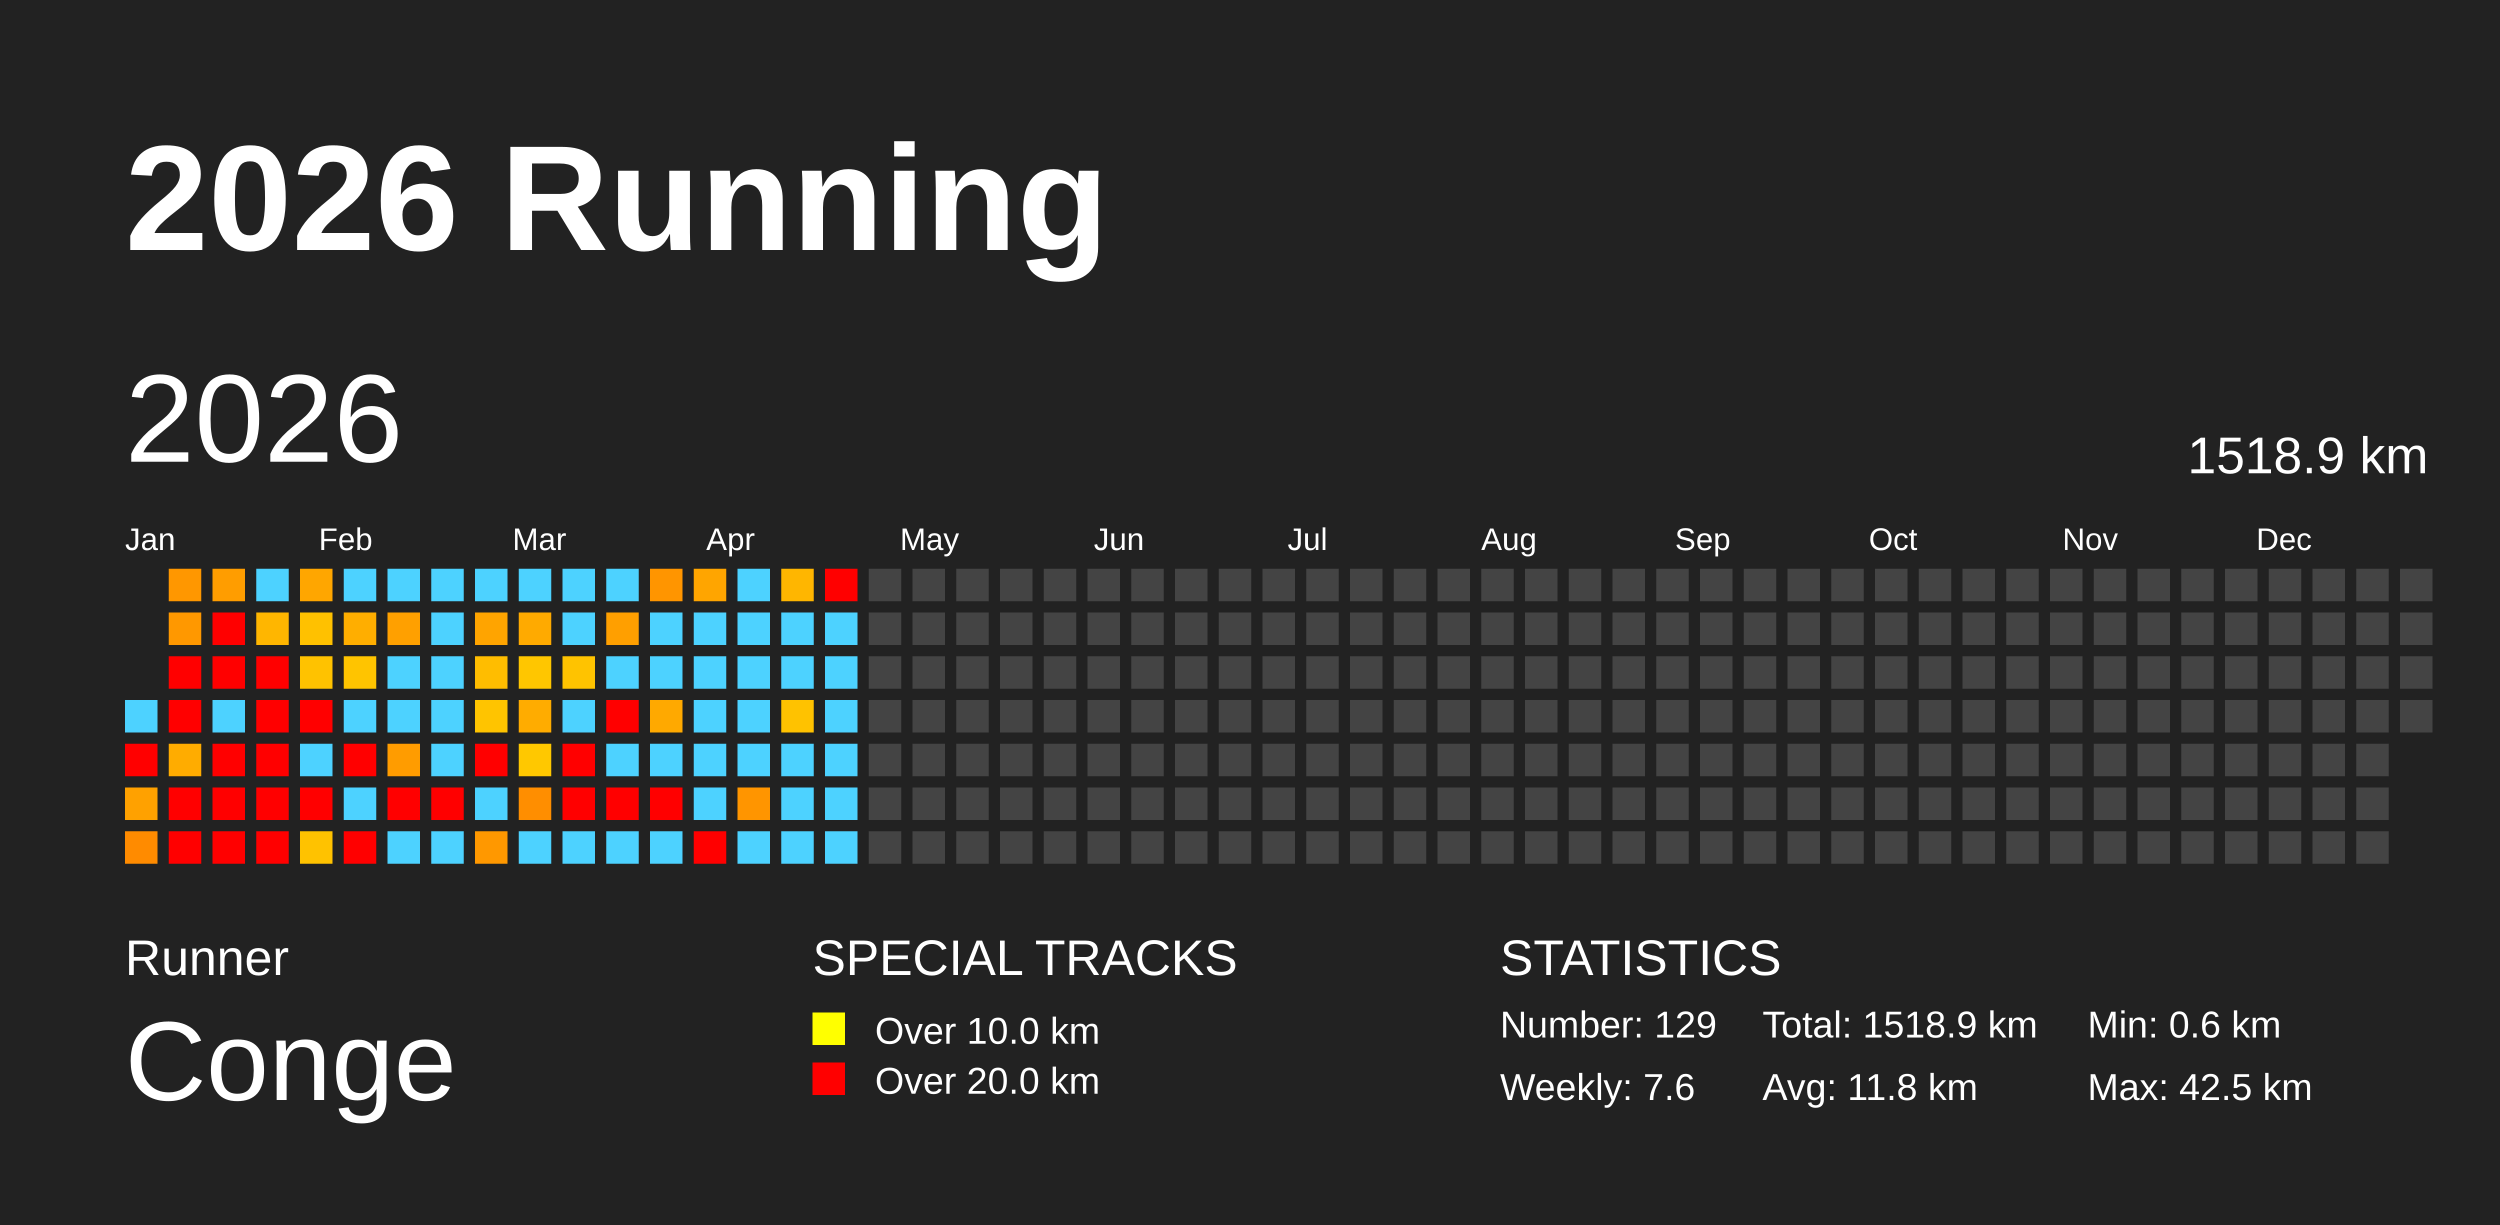
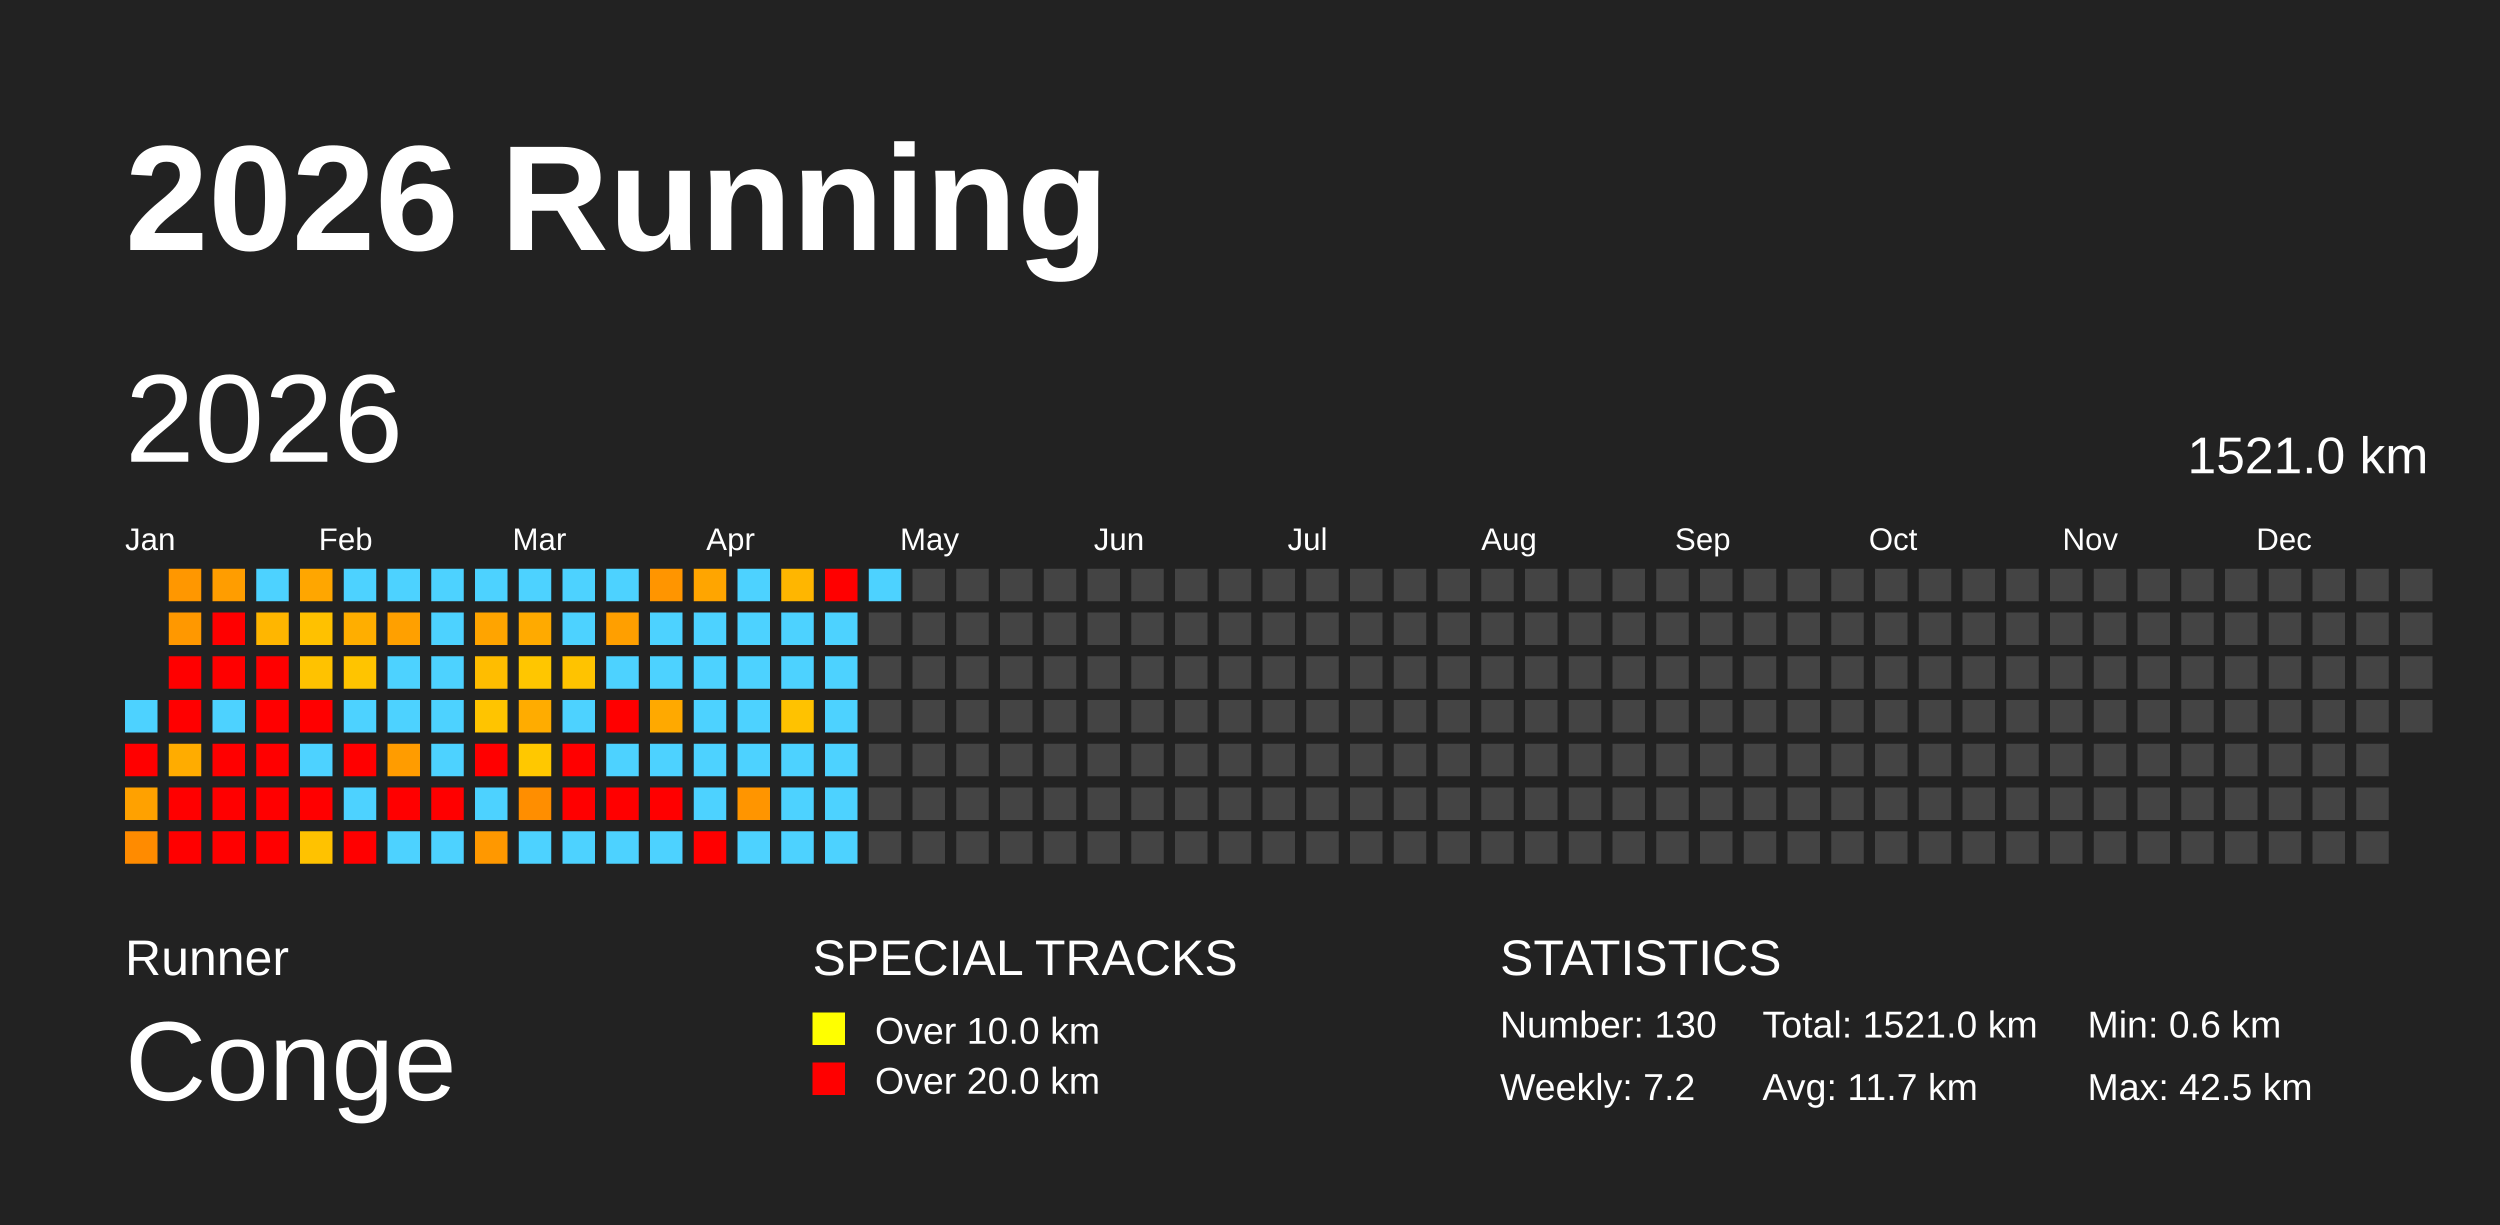
<svg xmlns="http://www.w3.org/2000/svg" baseProfile="full" height="98mm" version="1.1" viewBox="0,0,200,98" width="200mm">
  <defs />
  <rect fill="#222222" height="98" width="200" x="0" y="0" />
  <text fill="#FFFFFF" style="font-size:12px; font-family:Arial; font-weight:bold;" x="10" y="20">2026 Running</text>
  <text fill="#FFFFFF" style="font-size:4px; font-family:Arial" x="10" y="78">Runner</text>
  <text fill="#FFFFFF" style="font-size:9px; font-family:Arial" x="10" y="88">Conge</text>
  <text fill="#FFFFFF" style="font-size:4px; font-family:Arial" x="65" y="78">SPECIAL TRACKS</text>
  <rect fill="yellow" height="2.6" width="2.6" x="65" y="81" />
  <text fill="#FFFFFF" style="font-size:3px; font-family:Arial" x="70" y="83.5">Over 10.0 km</text>
  <rect fill="red" height="2.6" width="2.6" x="65" y="85" />
  <text fill="#FFFFFF" style="font-size:3px; font-family:Arial" x="70" y="87.5">Over 20.0 km</text>
  <text fill="#FFFFFF" style="font-size:4px; font-family:Arial" x="120" y="78">STATISTICS</text>
-   <text fill="#FFFFFF" style="font-size:3px; font-family:Arial" x="120" y="83">Number: 129</text>
-   <text fill="#FFFFFF" style="font-size:3px; font-family:Arial" x="120" y="88">Weekly: 7.6</text>
-   <text fill="#FFFFFF" style="font-size:3px; font-family:Arial" x="141" y="83">Total: 1518.9 km</text>
-   <text fill="#FFFFFF" style="font-size:3px; font-family:Arial" x="141" y="88">Avg: 11.8 km</text>
+   <text fill="#FFFFFF" style="font-size:3px; font-family:Arial" x="120" y="83">Number: 130</text>
+   <text fill="#FFFFFF" style="font-size:3px; font-family:Arial" x="120" y="88">Weekly: 7.2</text>
+   <text fill="#FFFFFF" style="font-size:3px; font-family:Arial" x="141" y="83">Total: 1521.0 km</text>
+   <text fill="#FFFFFF" style="font-size:3px; font-family:Arial" x="141" y="88">Avg: 11.7 km</text>
  <text fill="#FFFFFF" style="font-size:3px; font-family:Arial" x="167" y="83">Min: 0.6 km</text>
  <text fill="#FFFFFF" style="font-size:3px; font-family:Arial" x="167" y="88">Max: 42.5 km</text>
  <text dominant-baseline="hanging" fill="#FFFFFF" style="font-size:10.0px; font-family:Arial;" x="10" y="30">2026</text>
-   <text dominant-baseline="hanging" fill="#FFFFFF" style="font-size:4.125px; font-family:Arial;" x="175" y="35">1518.9 km</text>
+   <text dominant-baseline="hanging" fill="#FFFFFF" style="font-size:4.125px; font-family:Arial;" x="175" y="35">1521.0 km</text>
  <text fill="#FFFFFF" style="font-size:2.5px; font-family:Arial" x="10.0" y="44">Jan</text>
  <text fill="#FFFFFF" style="font-size:2.5px; font-family:Arial" x="25.5" y="44">Feb</text>
  <text fill="#FFFFFF" style="font-size:2.5px; font-family:Arial" x="41.0" y="44">Mar</text>
  <text fill="#FFFFFF" style="font-size:2.5px; font-family:Arial" x="56.5" y="44">Apr</text>
  <text fill="#FFFFFF" style="font-size:2.5px; font-family:Arial" x="72.0" y="44">May</text>
  <text fill="#FFFFFF" style="font-size:2.5px; font-family:Arial" x="87.5" y="44">Jun</text>
  <text fill="#FFFFFF" style="font-size:2.5px; font-family:Arial" x="103.0" y="44">Jul</text>
  <text fill="#FFFFFF" style="font-size:2.5px; font-family:Arial" x="118.5" y="44">Aug</text>
  <text fill="#FFFFFF" style="font-size:2.5px; font-family:Arial" x="134.0" y="44">Sep</text>
  <text fill="#FFFFFF" style="font-size:2.5px; font-family:Arial" x="149.5" y="44">Oct</text>
  <text fill="#FFFFFF" style="font-size:2.5px; font-family:Arial" x="165.0" y="44">Nov</text>
  <text fill="#FFFFFF" style="font-size:2.5px; font-family:Arial" x="180.5" y="44">Dec</text>
  <rect fill="#4dd2ff" height="2.6" width="2.6" x="10.0" y="56.0" />
  <rect fill="red" height="2.6" width="2.6" x="10.0" y="59.5" />
  <rect fill="#ffa100" height="2.6" width="2.6" x="10.0" y="63.0" />
  <rect fill="#ff8b00" height="2.6" width="2.6" x="10.0" y="66.5" />
  <rect fill="#ff9700" height="2.6" width="2.6" x="13.5" y="45.5" />
  <rect fill="#ff9800" height="2.6" width="2.6" x="13.5" y="49.0" />
  <rect fill="red" height="2.6" width="2.6" x="13.5" y="52.5" />
  <rect fill="red" height="2.6" width="2.6" x="13.5" y="56.0" />
  <rect fill="#ffac00" height="2.6" width="2.6" x="13.5" y="59.5" />
  <rect fill="red" height="2.6" width="2.6" x="13.5" y="63.0" />
  <rect fill="red" height="2.6" width="2.6" x="13.5" y="66.5" />
  <rect fill="#ff9d00" height="2.6" width="2.6" x="17.0" y="45.5" />
  <rect fill="red" height="2.6" width="2.6" x="17.0" y="49.0" />
  <rect fill="red" height="2.6" width="2.6" x="17.0" y="52.5" />
  <rect fill="#4dd2ff" height="2.6" width="2.6" x="17.0" y="56.0" />
  <rect fill="red" height="2.6" width="2.6" x="17.0" y="59.5" />
  <rect fill="red" height="2.6" width="2.6" x="17.0" y="63.0" />
  <rect fill="red" height="2.6" width="2.6" x="17.0" y="66.5" />
  <rect fill="#4dd2ff" height="2.6" width="2.6" x="20.5" y="45.5" />
  <rect fill="#ffb600" height="2.6" width="2.6" x="20.5" y="49.0" />
  <rect fill="red" height="2.6" width="2.6" x="20.5" y="52.5" />
  <rect fill="red" height="2.6" width="2.6" x="20.5" y="56.0" />
  <rect fill="red" height="2.6" width="2.6" x="20.5" y="59.5" />
  <rect fill="red" height="2.6" width="2.6" x="20.5" y="63.0" />
  <rect fill="red" height="2.6" width="2.6" x="20.5" y="66.5" />
  <rect fill="#ffa600" height="2.6" width="2.6" x="24.0" y="45.5" />
  <rect fill="#ffc100" height="2.6" width="2.6" x="24.0" y="49.0" />
  <rect fill="#ffc200" height="2.6" width="2.6" x="24.0" y="52.5" />
  <rect fill="red" height="2.6" width="2.6" x="24.0" y="56.0" />
  <rect fill="#4dd2ff" height="2.6" width="2.6" x="24.0" y="59.5" />
  <rect fill="red" height="2.6" width="2.6" x="24.0" y="63.0" />
  <rect fill="#ffc200" height="2.6" width="2.6" x="24.0" y="66.5" />
  <rect fill="#4dd2ff" height="2.6" width="2.6" x="27.5" y="45.5" />
  <rect fill="#ffae00" height="2.6" width="2.6" x="27.5" y="49.0" />
  <rect fill="#ffc400" height="2.6" width="2.6" x="27.5" y="52.5" />
  <rect fill="#4dd2ff" height="2.6" width="2.6" x="27.5" y="56.0" />
  <rect fill="red" height="2.6" width="2.6" x="27.5" y="59.5" />
  <rect fill="#4dd2ff" height="2.6" width="2.6" x="27.5" y="63.0" />
  <rect fill="red" height="2.6" width="2.6" x="27.5" y="66.5" />
  <rect fill="#4dd2ff" height="2.6" width="2.6" x="31.0" y="45.5" />
  <rect fill="#ffa000" height="2.6" width="2.6" x="31.0" y="49.0" />
  <rect fill="#4dd2ff" height="2.6" width="2.6" x="31.0" y="52.5" />
  <rect fill="#4dd2ff" height="2.6" width="2.6" x="31.0" y="56.0" />
  <rect fill="#ff9c00" height="2.6" width="2.6" x="31.0" y="59.5" />
  <rect fill="red" height="2.6" width="2.6" x="31.0" y="63.0" />
  <rect fill="#4dd2ff" height="2.6" width="2.6" x="31.0" y="66.5" />
  <rect fill="#4dd2ff" height="2.6" width="2.6" x="34.5" y="45.5" />
  <rect fill="#4dd2ff" height="2.6" width="2.6" x="34.5" y="49.0" />
  <rect fill="#4dd2ff" height="2.6" width="2.6" x="34.5" y="52.5" />
  <rect fill="#4dd2ff" height="2.6" width="2.6" x="34.5" y="56.0" />
  <rect fill="#4dd2ff" height="2.6" width="2.6" x="34.5" y="59.5" />
  <rect fill="red" height="2.6" width="2.6" x="34.5" y="63.0" />
  <rect fill="#4dd2ff" height="2.6" width="2.6" x="34.5" y="66.5" />
  <rect fill="#4dd2ff" height="2.6" width="2.6" x="38.0" y="45.5" />
  <rect fill="#ffa400" height="2.6" width="2.6" x="38.0" y="49.0" />
  <rect fill="#ffbd00" height="2.6" width="2.6" x="38.0" y="52.5" />
  <rect fill="#ffc400" height="2.6" width="2.6" x="38.0" y="56.0" />
  <rect fill="red" height="2.6" width="2.6" x="38.0" y="59.5" />
  <rect fill="#4dd2ff" height="2.6" width="2.6" x="38.0" y="63.0" />
  <rect fill="#ff9800" height="2.6" width="2.6" x="38.0" y="66.5" />
  <rect fill="#4dd2ff" height="2.6" width="2.6" x="41.5" y="45.5" />
  <rect fill="#ffaa00" height="2.6" width="2.6" x="41.5" y="49.0" />
  <rect fill="#ffc600" height="2.6" width="2.6" x="41.5" y="52.5" />
  <rect fill="#ffac00" height="2.6" width="2.6" x="41.5" y="56.0" />
  <rect fill="#ffc800" height="2.6" width="2.6" x="41.5" y="59.5" />
  <rect fill="#ff8e00" height="2.6" width="2.6" x="41.5" y="63.0" />
  <rect fill="#4dd2ff" height="2.6" width="2.6" x="41.5" y="66.5" />
  <rect fill="#4dd2ff" height="2.6" width="2.6" x="45.0" y="45.5" />
  <rect fill="#4dd2ff" height="2.6" width="2.6" x="45.0" y="49.0" />
  <rect fill="#ffc300" height="2.6" width="2.6" x="45.0" y="52.5" />
  <rect fill="#4dd2ff" height="2.6" width="2.6" x="45.0" y="56.0" />
  <rect fill="red" height="2.6" width="2.6" x="45.0" y="59.5" />
  <rect fill="red" height="2.6" width="2.6" x="45.0" y="63.0" />
  <rect fill="#4dd2ff" height="2.6" width="2.6" x="45.0" y="66.5" />
  <rect fill="#4dd2ff" height="2.6" width="2.6" x="48.5" y="45.5" />
  <rect fill="#ff9f00" height="2.6" width="2.6" x="48.5" y="49.0" />
  <rect fill="#4dd2ff" height="2.6" width="2.6" x="48.5" y="52.5" />
  <rect fill="red" height="2.6" width="2.6" x="48.5" y="56.0" />
  <rect fill="#4dd2ff" height="2.6" width="2.6" x="48.5" y="59.5" />
  <rect fill="red" height="2.6" width="2.6" x="48.5" y="63.0" />
  <rect fill="#4dd2ff" height="2.6" width="2.6" x="48.5" y="66.5" />
  <rect fill="#ff9500" height="2.6" width="2.6" x="52.0" y="45.5" />
  <rect fill="#4dd2ff" height="2.6" width="2.6" x="52.0" y="49.0" />
  <rect fill="#4dd2ff" height="2.6" width="2.6" x="52.0" y="52.5" />
  <rect fill="#ffa900" height="2.6" width="2.6" x="52.0" y="56.0" />
  <rect fill="#4dd2ff" height="2.6" width="2.6" x="52.0" y="59.5" />
  <rect fill="red" height="2.6" width="2.6" x="52.0" y="63.0" />
  <rect fill="#4dd2ff" height="2.6" width="2.6" x="52.0" y="66.5" />
  <rect fill="#ffa500" height="2.6" width="2.6" x="55.5" y="45.5" />
  <rect fill="#4dd2ff" height="2.6" width="2.6" x="55.5" y="49.0" />
  <rect fill="#4dd2ff" height="2.6" width="2.6" x="55.5" y="52.5" />
  <rect fill="#4dd2ff" height="2.6" width="2.6" x="55.5" y="56.0" />
  <rect fill="#4dd2ff" height="2.6" width="2.6" x="55.5" y="59.5" />
  <rect fill="#4dd2ff" height="2.6" width="2.6" x="55.5" y="63.0" />
  <rect fill="red" height="2.6" width="2.6" x="55.5" y="66.5" />
  <rect fill="#4dd2ff" height="2.6" width="2.6" x="59.0" y="45.5" />
  <rect fill="#4dd2ff" height="2.6" width="2.6" x="59.0" y="49.0" />
  <rect fill="#4dd2ff" height="2.6" width="2.6" x="59.0" y="52.5" />
  <rect fill="#4dd2ff" height="2.6" width="2.6" x="59.0" y="56.0" />
  <rect fill="#4dd2ff" height="2.6" width="2.6" x="59.0" y="59.5" />
  <rect fill="#ff9500" height="2.6" width="2.6" x="59.0" y="63.0" />
  <rect fill="#4dd2ff" height="2.6" width="2.6" x="59.0" y="66.5" />
  <rect fill="#ffb600" height="2.6" width="2.6" x="62.5" y="45.5" />
  <rect fill="#4dd2ff" height="2.6" width="2.6" x="62.5" y="49.0" />
  <rect fill="#4dd2ff" height="2.6" width="2.6" x="62.5" y="52.5" />
  <rect fill="#ffc200" height="2.6" width="2.6" x="62.5" y="56.0" />
  <rect fill="#4dd2ff" height="2.6" width="2.6" x="62.5" y="59.5" />
  <rect fill="#4dd2ff" height="2.6" width="2.6" x="62.5" y="63.0" />
  <rect fill="#4dd2ff" height="2.6" width="2.6" x="62.5" y="66.5" />
  <rect fill="red" height="2.6" width="2.6" x="66.0" y="45.5" />
  <rect fill="#4dd2ff" height="2.6" width="2.6" x="66.0" y="49.0" />
  <rect fill="#4dd2ff" height="2.6" width="2.6" x="66.0" y="52.5" />
  <rect fill="#4dd2ff" height="2.6" width="2.6" x="66.0" y="56.0" />
  <rect fill="#4dd2ff" height="2.6" width="2.6" x="66.0" y="59.5" />
  <rect fill="#4dd2ff" height="2.6" width="2.6" x="66.0" y="63.0" />
  <rect fill="#4dd2ff" height="2.6" width="2.6" x="66.0" y="66.5" />
-   <rect fill="#444444" height="2.6" width="2.6" x="69.5" y="45.5" />
+   <rect fill="#4dd2ff" height="2.6" width="2.6" x="69.5" y="45.5" />
  <rect fill="#444444" height="2.6" width="2.6" x="69.5" y="49.0" />
  <rect fill="#444444" height="2.6" width="2.6" x="69.5" y="52.5" />
  <rect fill="#444444" height="2.6" width="2.6" x="69.5" y="56.0" />
  <rect fill="#444444" height="2.6" width="2.6" x="69.5" y="59.5" />
  <rect fill="#444444" height="2.6" width="2.6" x="69.5" y="63.0" />
  <rect fill="#444444" height="2.6" width="2.6" x="69.5" y="66.5" />
  <rect fill="#444444" height="2.6" width="2.6" x="73.0" y="45.5" />
  <rect fill="#444444" height="2.6" width="2.6" x="73.0" y="49.0" />
  <rect fill="#444444" height="2.6" width="2.6" x="73.0" y="52.5" />
  <rect fill="#444444" height="2.6" width="2.6" x="73.0" y="56.0" />
  <rect fill="#444444" height="2.6" width="2.6" x="73.0" y="59.5" />
  <rect fill="#444444" height="2.6" width="2.6" x="73.0" y="63.0" />
  <rect fill="#444444" height="2.6" width="2.6" x="73.0" y="66.5" />
  <rect fill="#444444" height="2.6" width="2.6" x="76.5" y="45.5" />
  <rect fill="#444444" height="2.6" width="2.6" x="76.5" y="49.0" />
  <rect fill="#444444" height="2.6" width="2.6" x="76.5" y="52.5" />
  <rect fill="#444444" height="2.6" width="2.6" x="76.5" y="56.0" />
  <rect fill="#444444" height="2.6" width="2.6" x="76.5" y="59.5" />
  <rect fill="#444444" height="2.6" width="2.6" x="76.5" y="63.0" />
  <rect fill="#444444" height="2.6" width="2.6" x="76.5" y="66.5" />
  <rect fill="#444444" height="2.6" width="2.6" x="80.0" y="45.5" />
  <rect fill="#444444" height="2.6" width="2.6" x="80.0" y="49.0" />
  <rect fill="#444444" height="2.6" width="2.6" x="80.0" y="52.5" />
  <rect fill="#444444" height="2.6" width="2.6" x="80.0" y="56.0" />
  <rect fill="#444444" height="2.6" width="2.6" x="80.0" y="59.5" />
  <rect fill="#444444" height="2.6" width="2.6" x="80.0" y="63.0" />
  <rect fill="#444444" height="2.6" width="2.6" x="80.0" y="66.5" />
  <rect fill="#444444" height="2.6" width="2.6" x="83.5" y="45.5" />
  <rect fill="#444444" height="2.6" width="2.6" x="83.5" y="49.0" />
  <rect fill="#444444" height="2.6" width="2.6" x="83.5" y="52.5" />
  <rect fill="#444444" height="2.6" width="2.6" x="83.5" y="56.0" />
  <rect fill="#444444" height="2.6" width="2.6" x="83.5" y="59.5" />
  <rect fill="#444444" height="2.6" width="2.6" x="83.5" y="63.0" />
  <rect fill="#444444" height="2.6" width="2.6" x="83.5" y="66.5" />
  <rect fill="#444444" height="2.6" width="2.6" x="87.0" y="45.5" />
  <rect fill="#444444" height="2.6" width="2.6" x="87.0" y="49.0" />
  <rect fill="#444444" height="2.6" width="2.6" x="87.0" y="52.5" />
  <rect fill="#444444" height="2.6" width="2.6" x="87.0" y="56.0" />
  <rect fill="#444444" height="2.6" width="2.6" x="87.0" y="59.5" />
  <rect fill="#444444" height="2.6" width="2.6" x="87.0" y="63.0" />
  <rect fill="#444444" height="2.6" width="2.6" x="87.0" y="66.5" />
  <rect fill="#444444" height="2.6" width="2.6" x="90.5" y="45.5" />
  <rect fill="#444444" height="2.6" width="2.6" x="90.5" y="49.0" />
  <rect fill="#444444" height="2.6" width="2.6" x="90.5" y="52.5" />
  <rect fill="#444444" height="2.6" width="2.6" x="90.5" y="56.0" />
  <rect fill="#444444" height="2.6" width="2.6" x="90.5" y="59.5" />
  <rect fill="#444444" height="2.6" width="2.6" x="90.5" y="63.0" />
  <rect fill="#444444" height="2.6" width="2.6" x="90.5" y="66.5" />
  <rect fill="#444444" height="2.6" width="2.6" x="94.0" y="45.5" />
  <rect fill="#444444" height="2.6" width="2.6" x="94.0" y="49.0" />
  <rect fill="#444444" height="2.6" width="2.6" x="94.0" y="52.5" />
  <rect fill="#444444" height="2.6" width="2.6" x="94.0" y="56.0" />
  <rect fill="#444444" height="2.6" width="2.6" x="94.0" y="59.5" />
  <rect fill="#444444" height="2.6" width="2.6" x="94.0" y="63.0" />
  <rect fill="#444444" height="2.6" width="2.6" x="94.0" y="66.5" />
  <rect fill="#444444" height="2.6" width="2.6" x="97.5" y="45.5" />
  <rect fill="#444444" height="2.6" width="2.6" x="97.5" y="49.0" />
  <rect fill="#444444" height="2.6" width="2.6" x="97.5" y="52.5" />
  <rect fill="#444444" height="2.6" width="2.6" x="97.5" y="56.0" />
  <rect fill="#444444" height="2.6" width="2.6" x="97.5" y="59.5" />
  <rect fill="#444444" height="2.6" width="2.6" x="97.5" y="63.0" />
  <rect fill="#444444" height="2.6" width="2.6" x="97.5" y="66.5" />
  <rect fill="#444444" height="2.6" width="2.6" x="101.0" y="45.5" />
  <rect fill="#444444" height="2.6" width="2.6" x="101.0" y="49.0" />
  <rect fill="#444444" height="2.6" width="2.6" x="101.0" y="52.5" />
  <rect fill="#444444" height="2.6" width="2.6" x="101.0" y="56.0" />
  <rect fill="#444444" height="2.6" width="2.6" x="101.0" y="59.5" />
  <rect fill="#444444" height="2.6" width="2.6" x="101.0" y="63.0" />
  <rect fill="#444444" height="2.6" width="2.6" x="101.0" y="66.5" />
  <rect fill="#444444" height="2.6" width="2.6" x="104.5" y="45.5" />
  <rect fill="#444444" height="2.6" width="2.6" x="104.5" y="49.0" />
  <rect fill="#444444" height="2.6" width="2.6" x="104.5" y="52.5" />
  <rect fill="#444444" height="2.6" width="2.6" x="104.5" y="56.0" />
  <rect fill="#444444" height="2.6" width="2.6" x="104.5" y="59.5" />
  <rect fill="#444444" height="2.6" width="2.6" x="104.5" y="63.0" />
  <rect fill="#444444" height="2.6" width="2.6" x="104.5" y="66.5" />
  <rect fill="#444444" height="2.6" width="2.6" x="108.0" y="45.5" />
  <rect fill="#444444" height="2.6" width="2.6" x="108.0" y="49.0" />
  <rect fill="#444444" height="2.6" width="2.6" x="108.0" y="52.5" />
  <rect fill="#444444" height="2.6" width="2.6" x="108.0" y="56.0" />
  <rect fill="#444444" height="2.6" width="2.6" x="108.0" y="59.5" />
  <rect fill="#444444" height="2.6" width="2.6" x="108.0" y="63.0" />
  <rect fill="#444444" height="2.6" width="2.6" x="108.0" y="66.5" />
  <rect fill="#444444" height="2.6" width="2.6" x="111.5" y="45.5" />
  <rect fill="#444444" height="2.6" width="2.6" x="111.5" y="49.0" />
  <rect fill="#444444" height="2.6" width="2.6" x="111.5" y="52.5" />
  <rect fill="#444444" height="2.6" width="2.6" x="111.5" y="56.0" />
  <rect fill="#444444" height="2.6" width="2.6" x="111.5" y="59.5" />
  <rect fill="#444444" height="2.6" width="2.6" x="111.5" y="63.0" />
  <rect fill="#444444" height="2.6" width="2.6" x="111.5" y="66.5" />
  <rect fill="#444444" height="2.6" width="2.6" x="115.0" y="45.5" />
  <rect fill="#444444" height="2.6" width="2.6" x="115.0" y="49.0" />
  <rect fill="#444444" height="2.6" width="2.6" x="115.0" y="52.5" />
  <rect fill="#444444" height="2.6" width="2.6" x="115.0" y="56.0" />
  <rect fill="#444444" height="2.6" width="2.6" x="115.0" y="59.5" />
  <rect fill="#444444" height="2.6" width="2.6" x="115.0" y="63.0" />
  <rect fill="#444444" height="2.6" width="2.6" x="115.0" y="66.5" />
  <rect fill="#444444" height="2.6" width="2.6" x="118.5" y="45.5" />
  <rect fill="#444444" height="2.6" width="2.6" x="118.5" y="49.0" />
  <rect fill="#444444" height="2.6" width="2.6" x="118.5" y="52.5" />
  <rect fill="#444444" height="2.6" width="2.6" x="118.5" y="56.0" />
  <rect fill="#444444" height="2.6" width="2.6" x="118.5" y="59.5" />
  <rect fill="#444444" height="2.6" width="2.6" x="118.5" y="63.0" />
  <rect fill="#444444" height="2.6" width="2.6" x="118.5" y="66.5" />
  <rect fill="#444444" height="2.6" width="2.6" x="122.0" y="45.5" />
  <rect fill="#444444" height="2.6" width="2.6" x="122.0" y="49.0" />
  <rect fill="#444444" height="2.6" width="2.6" x="122.0" y="52.5" />
  <rect fill="#444444" height="2.6" width="2.6" x="122.0" y="56.0" />
  <rect fill="#444444" height="2.6" width="2.6" x="122.0" y="59.5" />
  <rect fill="#444444" height="2.6" width="2.6" x="122.0" y="63.0" />
  <rect fill="#444444" height="2.6" width="2.6" x="122.0" y="66.5" />
  <rect fill="#444444" height="2.6" width="2.6" x="125.5" y="45.5" />
  <rect fill="#444444" height="2.6" width="2.6" x="125.5" y="49.0" />
  <rect fill="#444444" height="2.6" width="2.6" x="125.5" y="52.5" />
  <rect fill="#444444" height="2.6" width="2.6" x="125.5" y="56.0" />
  <rect fill="#444444" height="2.6" width="2.6" x="125.5" y="59.5" />
  <rect fill="#444444" height="2.6" width="2.6" x="125.5" y="63.0" />
  <rect fill="#444444" height="2.6" width="2.6" x="125.5" y="66.5" />
  <rect fill="#444444" height="2.6" width="2.6" x="129.0" y="45.5" />
  <rect fill="#444444" height="2.6" width="2.6" x="129.0" y="49.0" />
  <rect fill="#444444" height="2.6" width="2.6" x="129.0" y="52.5" />
  <rect fill="#444444" height="2.6" width="2.6" x="129.0" y="56.0" />
  <rect fill="#444444" height="2.6" width="2.6" x="129.0" y="59.5" />
  <rect fill="#444444" height="2.6" width="2.6" x="129.0" y="63.0" />
  <rect fill="#444444" height="2.6" width="2.6" x="129.0" y="66.5" />
  <rect fill="#444444" height="2.6" width="2.6" x="132.5" y="45.5" />
  <rect fill="#444444" height="2.6" width="2.6" x="132.5" y="49.0" />
  <rect fill="#444444" height="2.6" width="2.6" x="132.5" y="52.5" />
  <rect fill="#444444" height="2.6" width="2.6" x="132.5" y="56.0" />
  <rect fill="#444444" height="2.6" width="2.6" x="132.5" y="59.5" />
  <rect fill="#444444" height="2.6" width="2.6" x="132.5" y="63.0" />
  <rect fill="#444444" height="2.6" width="2.6" x="132.5" y="66.5" />
  <rect fill="#444444" height="2.6" width="2.6" x="136.0" y="45.5" />
  <rect fill="#444444" height="2.6" width="2.6" x="136.0" y="49.0" />
  <rect fill="#444444" height="2.6" width="2.6" x="136.0" y="52.5" />
  <rect fill="#444444" height="2.6" width="2.6" x="136.0" y="56.0" />
  <rect fill="#444444" height="2.6" width="2.6" x="136.0" y="59.5" />
  <rect fill="#444444" height="2.6" width="2.6" x="136.0" y="63.0" />
  <rect fill="#444444" height="2.6" width="2.6" x="136.0" y="66.5" />
  <rect fill="#444444" height="2.6" width="2.6" x="139.5" y="45.5" />
  <rect fill="#444444" height="2.6" width="2.6" x="139.5" y="49.0" />
  <rect fill="#444444" height="2.6" width="2.6" x="139.5" y="52.5" />
  <rect fill="#444444" height="2.6" width="2.6" x="139.5" y="56.0" />
  <rect fill="#444444" height="2.6" width="2.6" x="139.5" y="59.5" />
  <rect fill="#444444" height="2.6" width="2.6" x="139.5" y="63.0" />
  <rect fill="#444444" height="2.6" width="2.6" x="139.5" y="66.5" />
  <rect fill="#444444" height="2.6" width="2.6" x="143.0" y="45.5" />
  <rect fill="#444444" height="2.6" width="2.6" x="143.0" y="49.0" />
  <rect fill="#444444" height="2.6" width="2.6" x="143.0" y="52.5" />
  <rect fill="#444444" height="2.6" width="2.6" x="143.0" y="56.0" />
  <rect fill="#444444" height="2.6" width="2.6" x="143.0" y="59.5" />
  <rect fill="#444444" height="2.6" width="2.6" x="143.0" y="63.0" />
  <rect fill="#444444" height="2.6" width="2.6" x="143.0" y="66.5" />
  <rect fill="#444444" height="2.6" width="2.6" x="146.5" y="45.5" />
  <rect fill="#444444" height="2.6" width="2.6" x="146.5" y="49.0" />
  <rect fill="#444444" height="2.6" width="2.6" x="146.5" y="52.5" />
  <rect fill="#444444" height="2.6" width="2.6" x="146.5" y="56.0" />
  <rect fill="#444444" height="2.6" width="2.6" x="146.5" y="59.5" />
  <rect fill="#444444" height="2.6" width="2.6" x="146.5" y="63.0" />
  <rect fill="#444444" height="2.6" width="2.6" x="146.5" y="66.5" />
  <rect fill="#444444" height="2.6" width="2.6" x="150.0" y="45.5" />
  <rect fill="#444444" height="2.6" width="2.6" x="150.0" y="49.0" />
  <rect fill="#444444" height="2.6" width="2.6" x="150.0" y="52.5" />
  <rect fill="#444444" height="2.6" width="2.6" x="150.0" y="56.0" />
  <rect fill="#444444" height="2.6" width="2.6" x="150.0" y="59.5" />
  <rect fill="#444444" height="2.6" width="2.6" x="150.0" y="63.0" />
  <rect fill="#444444" height="2.6" width="2.6" x="150.0" y="66.5" />
  <rect fill="#444444" height="2.6" width="2.6" x="153.5" y="45.5" />
  <rect fill="#444444" height="2.6" width="2.6" x="153.5" y="49.0" />
  <rect fill="#444444" height="2.6" width="2.6" x="153.5" y="52.5" />
  <rect fill="#444444" height="2.6" width="2.6" x="153.5" y="56.0" />
  <rect fill="#444444" height="2.6" width="2.6" x="153.5" y="59.5" />
  <rect fill="#444444" height="2.6" width="2.6" x="153.5" y="63.0" />
  <rect fill="#444444" height="2.6" width="2.6" x="153.5" y="66.5" />
  <rect fill="#444444" height="2.6" width="2.6" x="157.0" y="45.5" />
  <rect fill="#444444" height="2.6" width="2.6" x="157.0" y="49.0" />
  <rect fill="#444444" height="2.6" width="2.6" x="157.0" y="52.5" />
  <rect fill="#444444" height="2.6" width="2.6" x="157.0" y="56.0" />
  <rect fill="#444444" height="2.6" width="2.6" x="157.0" y="59.5" />
  <rect fill="#444444" height="2.6" width="2.6" x="157.0" y="63.0" />
  <rect fill="#444444" height="2.6" width="2.6" x="157.0" y="66.5" />
  <rect fill="#444444" height="2.6" width="2.6" x="160.5" y="45.5" />
  <rect fill="#444444" height="2.6" width="2.6" x="160.5" y="49.0" />
  <rect fill="#444444" height="2.6" width="2.6" x="160.5" y="52.5" />
  <rect fill="#444444" height="2.6" width="2.6" x="160.5" y="56.0" />
  <rect fill="#444444" height="2.6" width="2.6" x="160.5" y="59.5" />
  <rect fill="#444444" height="2.6" width="2.6" x="160.5" y="63.0" />
  <rect fill="#444444" height="2.6" width="2.6" x="160.5" y="66.5" />
  <rect fill="#444444" height="2.6" width="2.6" x="164.0" y="45.5" />
  <rect fill="#444444" height="2.6" width="2.6" x="164.0" y="49.0" />
  <rect fill="#444444" height="2.6" width="2.6" x="164.0" y="52.5" />
  <rect fill="#444444" height="2.6" width="2.6" x="164.0" y="56.0" />
  <rect fill="#444444" height="2.6" width="2.6" x="164.0" y="59.5" />
  <rect fill="#444444" height="2.6" width="2.6" x="164.0" y="63.0" />
  <rect fill="#444444" height="2.6" width="2.6" x="164.0" y="66.5" />
  <rect fill="#444444" height="2.6" width="2.6" x="167.5" y="45.5" />
  <rect fill="#444444" height="2.6" width="2.6" x="167.5" y="49.0" />
  <rect fill="#444444" height="2.6" width="2.6" x="167.5" y="52.5" />
  <rect fill="#444444" height="2.6" width="2.6" x="167.5" y="56.0" />
  <rect fill="#444444" height="2.6" width="2.6" x="167.5" y="59.5" />
  <rect fill="#444444" height="2.6" width="2.6" x="167.5" y="63.0" />
  <rect fill="#444444" height="2.6" width="2.6" x="167.5" y="66.5" />
  <rect fill="#444444" height="2.6" width="2.6" x="171.0" y="45.5" />
  <rect fill="#444444" height="2.6" width="2.6" x="171.0" y="49.0" />
  <rect fill="#444444" height="2.6" width="2.6" x="171.0" y="52.5" />
  <rect fill="#444444" height="2.6" width="2.6" x="171.0" y="56.0" />
  <rect fill="#444444" height="2.6" width="2.6" x="171.0" y="59.5" />
  <rect fill="#444444" height="2.6" width="2.6" x="171.0" y="63.0" />
  <rect fill="#444444" height="2.6" width="2.6" x="171.0" y="66.5" />
  <rect fill="#444444" height="2.6" width="2.6" x="174.5" y="45.5" />
  <rect fill="#444444" height="2.6" width="2.6" x="174.5" y="49.0" />
  <rect fill="#444444" height="2.6" width="2.6" x="174.5" y="52.5" />
  <rect fill="#444444" height="2.6" width="2.6" x="174.5" y="56.0" />
  <rect fill="#444444" height="2.6" width="2.6" x="174.5" y="59.5" />
  <rect fill="#444444" height="2.6" width="2.6" x="174.5" y="63.0" />
  <rect fill="#444444" height="2.6" width="2.6" x="174.5" y="66.5" />
  <rect fill="#444444" height="2.6" width="2.6" x="178.0" y="45.5" />
  <rect fill="#444444" height="2.6" width="2.6" x="178.0" y="49.0" />
  <rect fill="#444444" height="2.6" width="2.6" x="178.0" y="52.5" />
  <rect fill="#444444" height="2.6" width="2.6" x="178.0" y="56.0" />
  <rect fill="#444444" height="2.6" width="2.6" x="178.0" y="59.5" />
  <rect fill="#444444" height="2.6" width="2.6" x="178.0" y="63.0" />
  <rect fill="#444444" height="2.6" width="2.6" x="178.0" y="66.5" />
  <rect fill="#444444" height="2.6" width="2.6" x="181.5" y="45.5" />
  <rect fill="#444444" height="2.6" width="2.6" x="181.5" y="49.0" />
  <rect fill="#444444" height="2.6" width="2.6" x="181.5" y="52.5" />
  <rect fill="#444444" height="2.6" width="2.6" x="181.5" y="56.0" />
  <rect fill="#444444" height="2.6" width="2.6" x="181.5" y="59.5" />
  <rect fill="#444444" height="2.6" width="2.6" x="181.5" y="63.0" />
  <rect fill="#444444" height="2.6" width="2.6" x="181.5" y="66.5" />
  <rect fill="#444444" height="2.6" width="2.6" x="185.0" y="45.5" />
  <rect fill="#444444" height="2.6" width="2.6" x="185.0" y="49.0" />
  <rect fill="#444444" height="2.6" width="2.6" x="185.0" y="52.5" />
  <rect fill="#444444" height="2.6" width="2.6" x="185.0" y="56.0" />
  <rect fill="#444444" height="2.6" width="2.6" x="185.0" y="59.5" />
  <rect fill="#444444" height="2.6" width="2.6" x="185.0" y="63.0" />
  <rect fill="#444444" height="2.6" width="2.6" x="185.0" y="66.5" />
  <rect fill="#444444" height="2.6" width="2.6" x="188.5" y="45.5" />
  <rect fill="#444444" height="2.6" width="2.6" x="188.5" y="49.0" />
  <rect fill="#444444" height="2.6" width="2.6" x="188.5" y="52.5" />
  <rect fill="#444444" height="2.6" width="2.6" x="188.5" y="56.0" />
  <rect fill="#444444" height="2.6" width="2.6" x="188.5" y="59.5" />
  <rect fill="#444444" height="2.6" width="2.6" x="188.5" y="63.0" />
  <rect fill="#444444" height="2.6" width="2.6" x="188.5" y="66.5" />
  <rect fill="#444444" height="2.6" width="2.6" x="192.0" y="45.5" />
  <rect fill="#444444" height="2.6" width="2.6" x="192.0" y="49.0" />
  <rect fill="#444444" height="2.6" width="2.6" x="192.0" y="52.5" />
  <rect fill="#444444" height="2.6" width="2.6" x="192.0" y="56.0" />
</svg>
